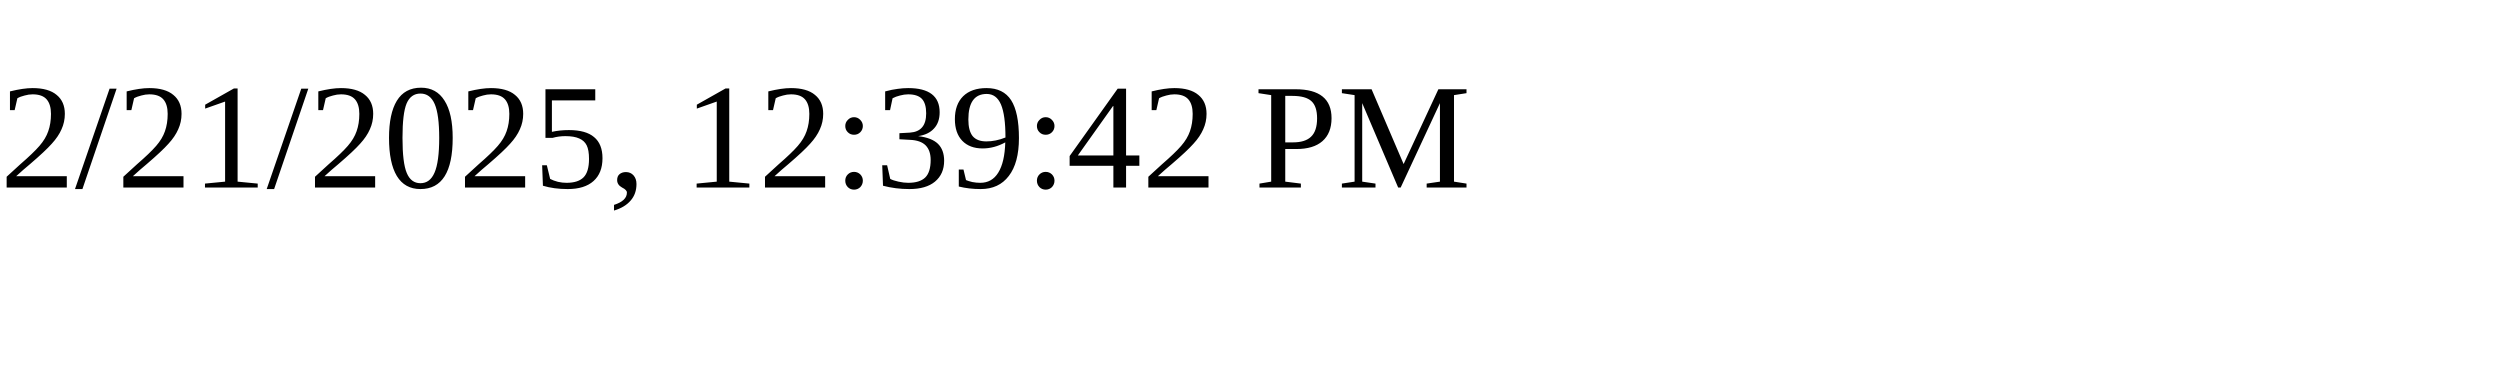
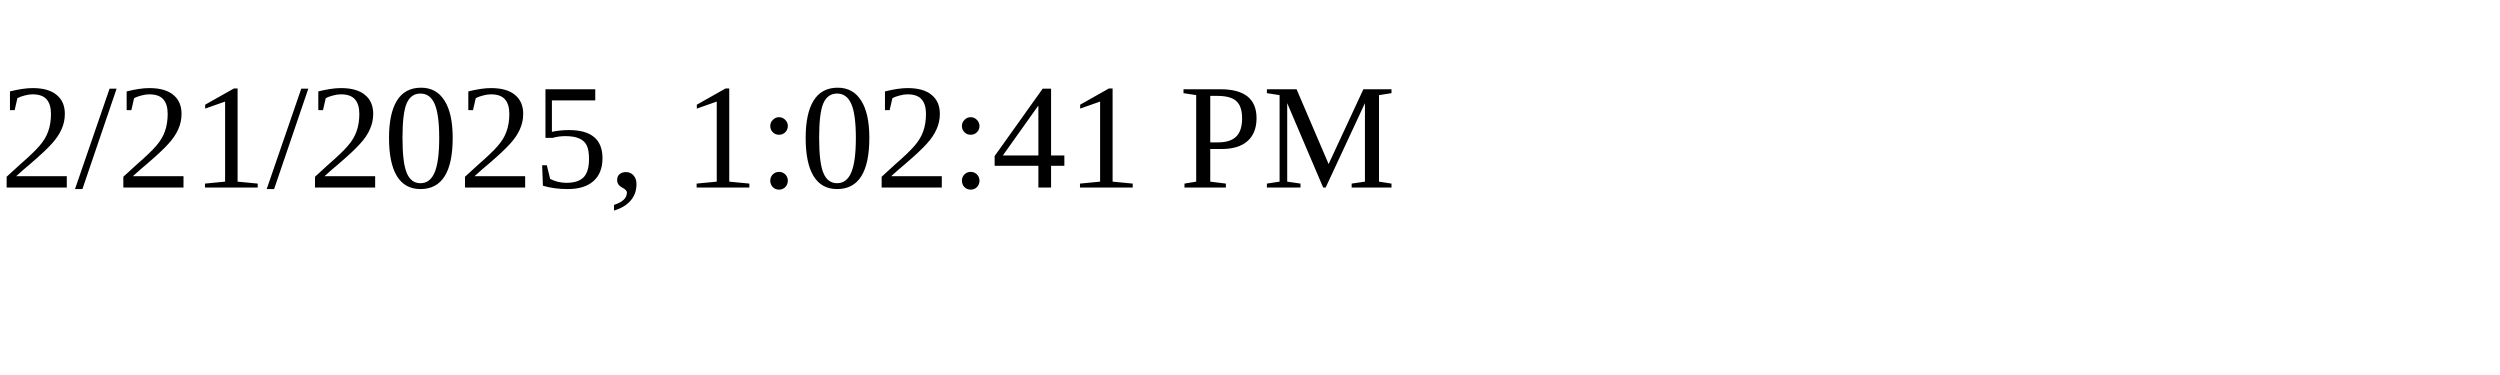
<svg xmlns="http://www.w3.org/2000/svg" height="30" width="200">
-   <text x="0" y="15">2/21/2025, 12:39:42 PM</text>
+   <text x="0" y="15">2/21/2025, 1:02:41 PM</text>
</svg>
